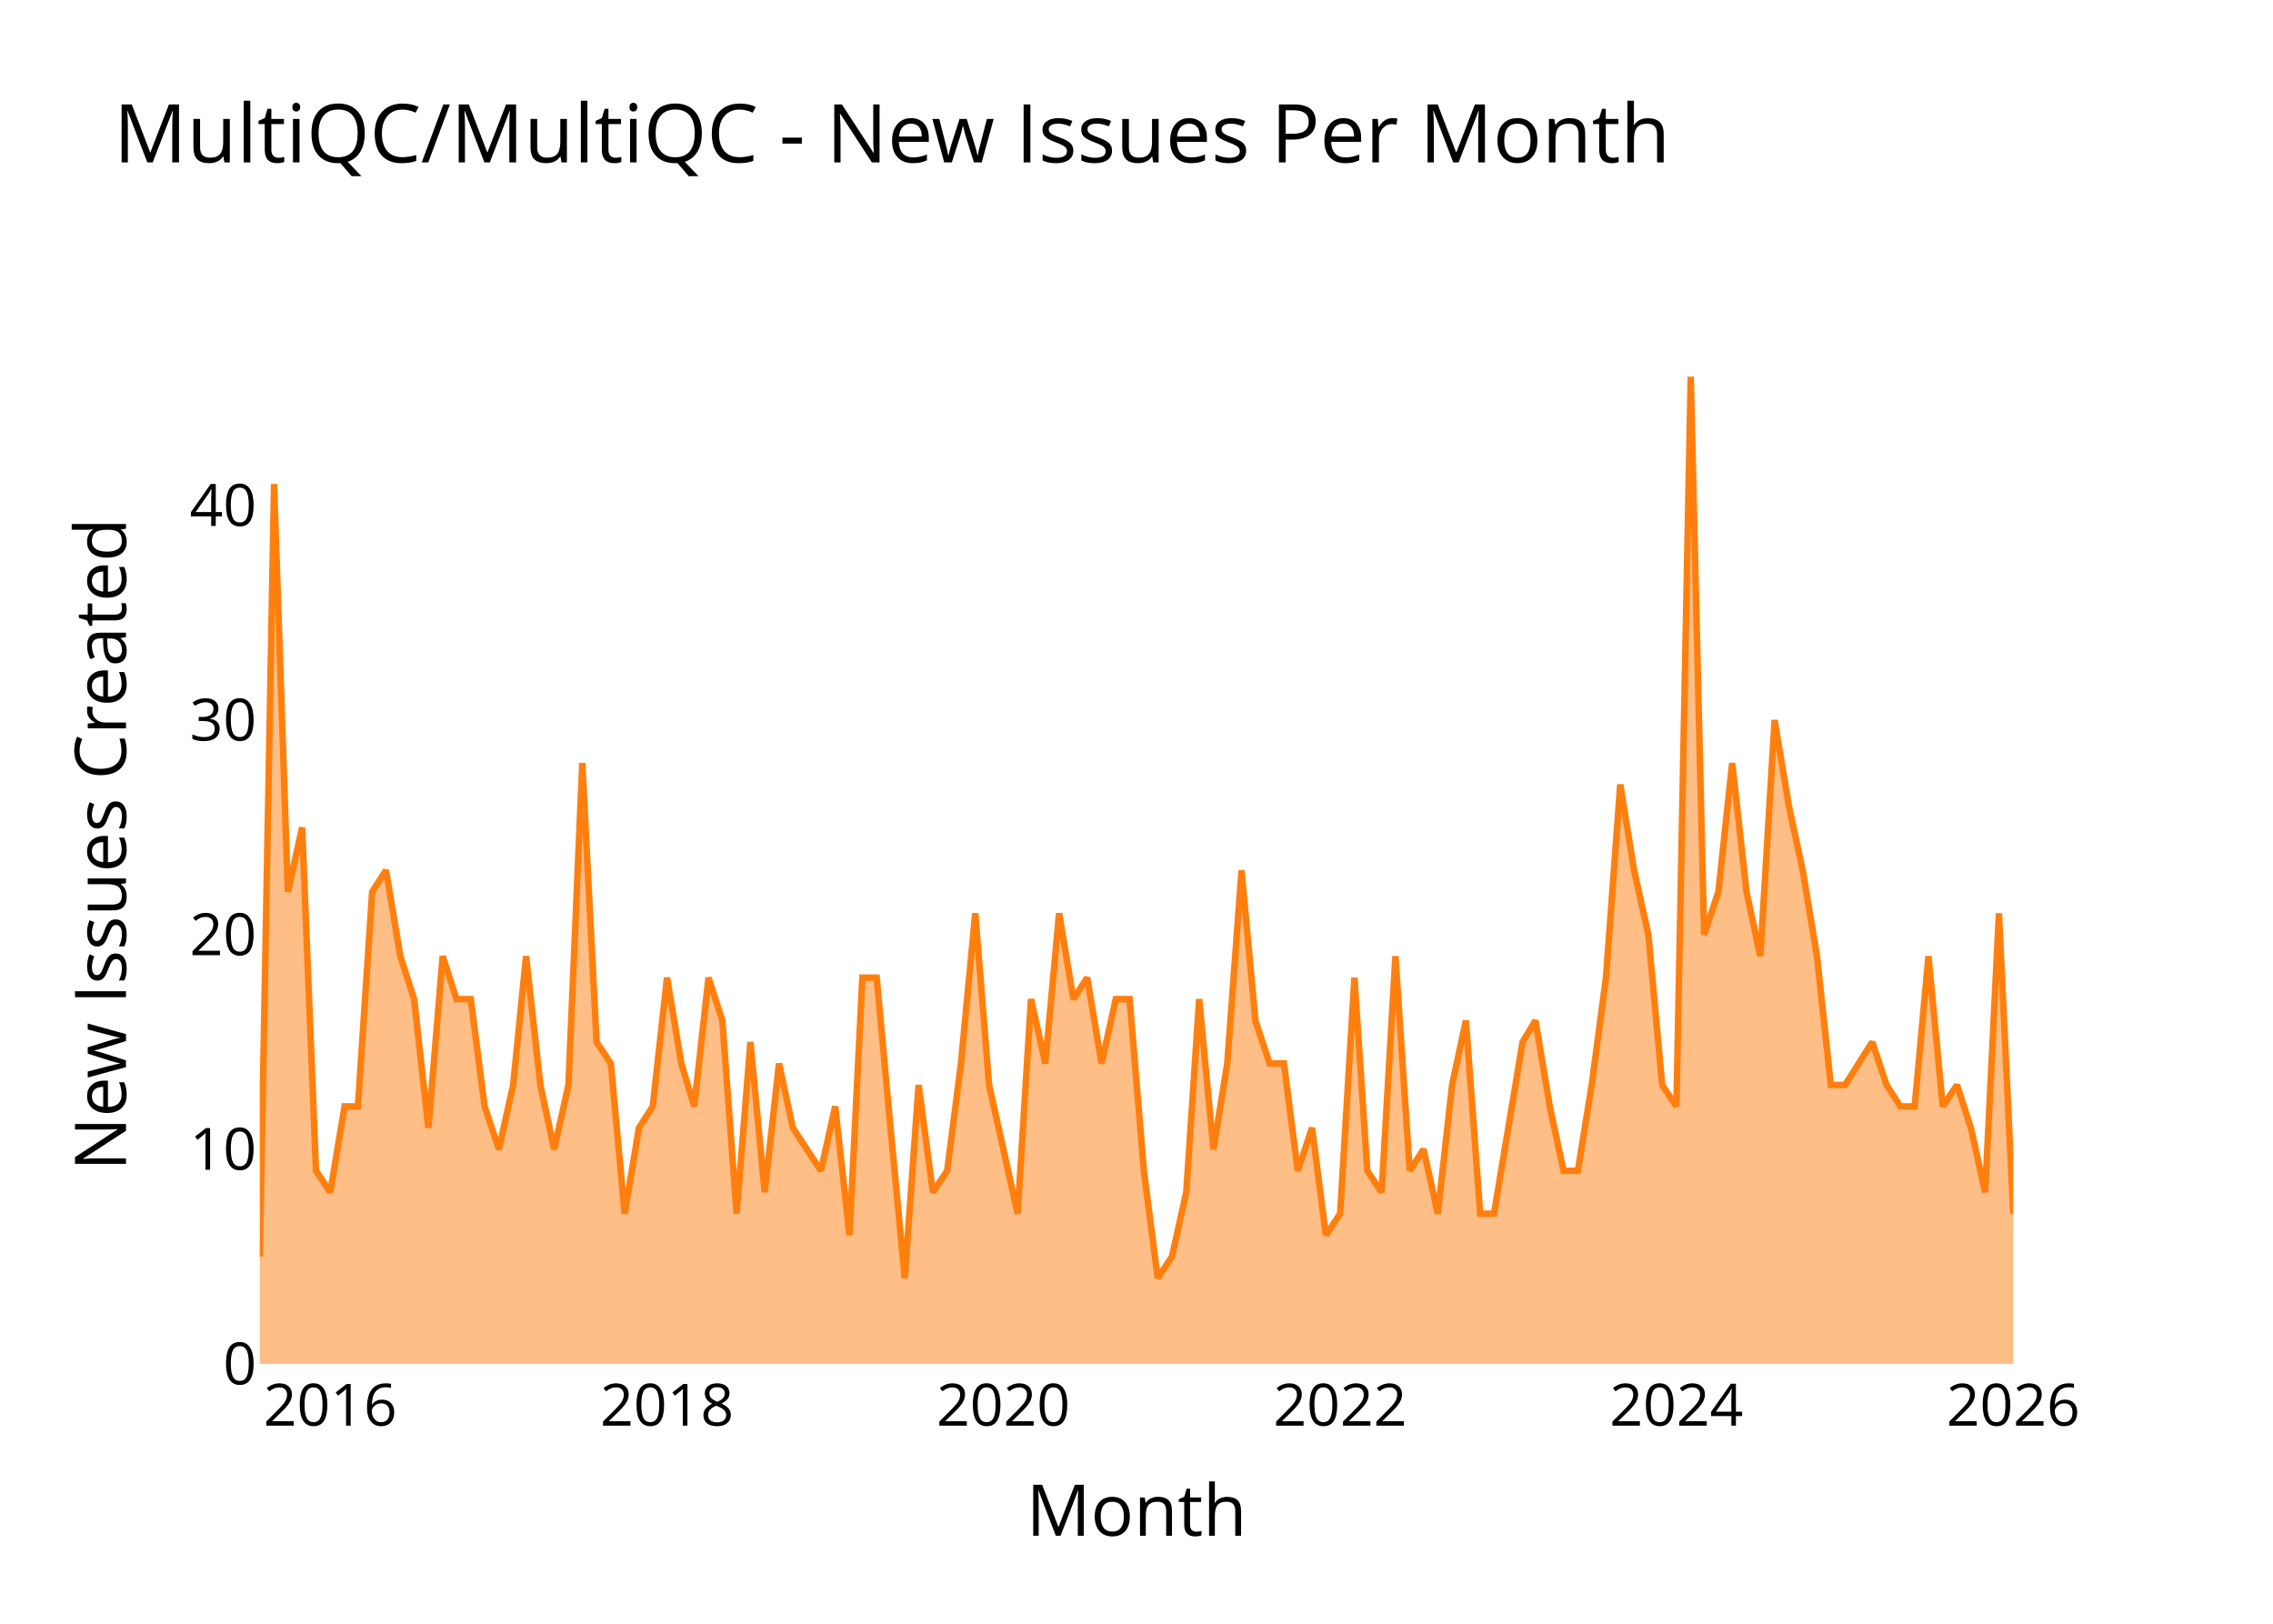
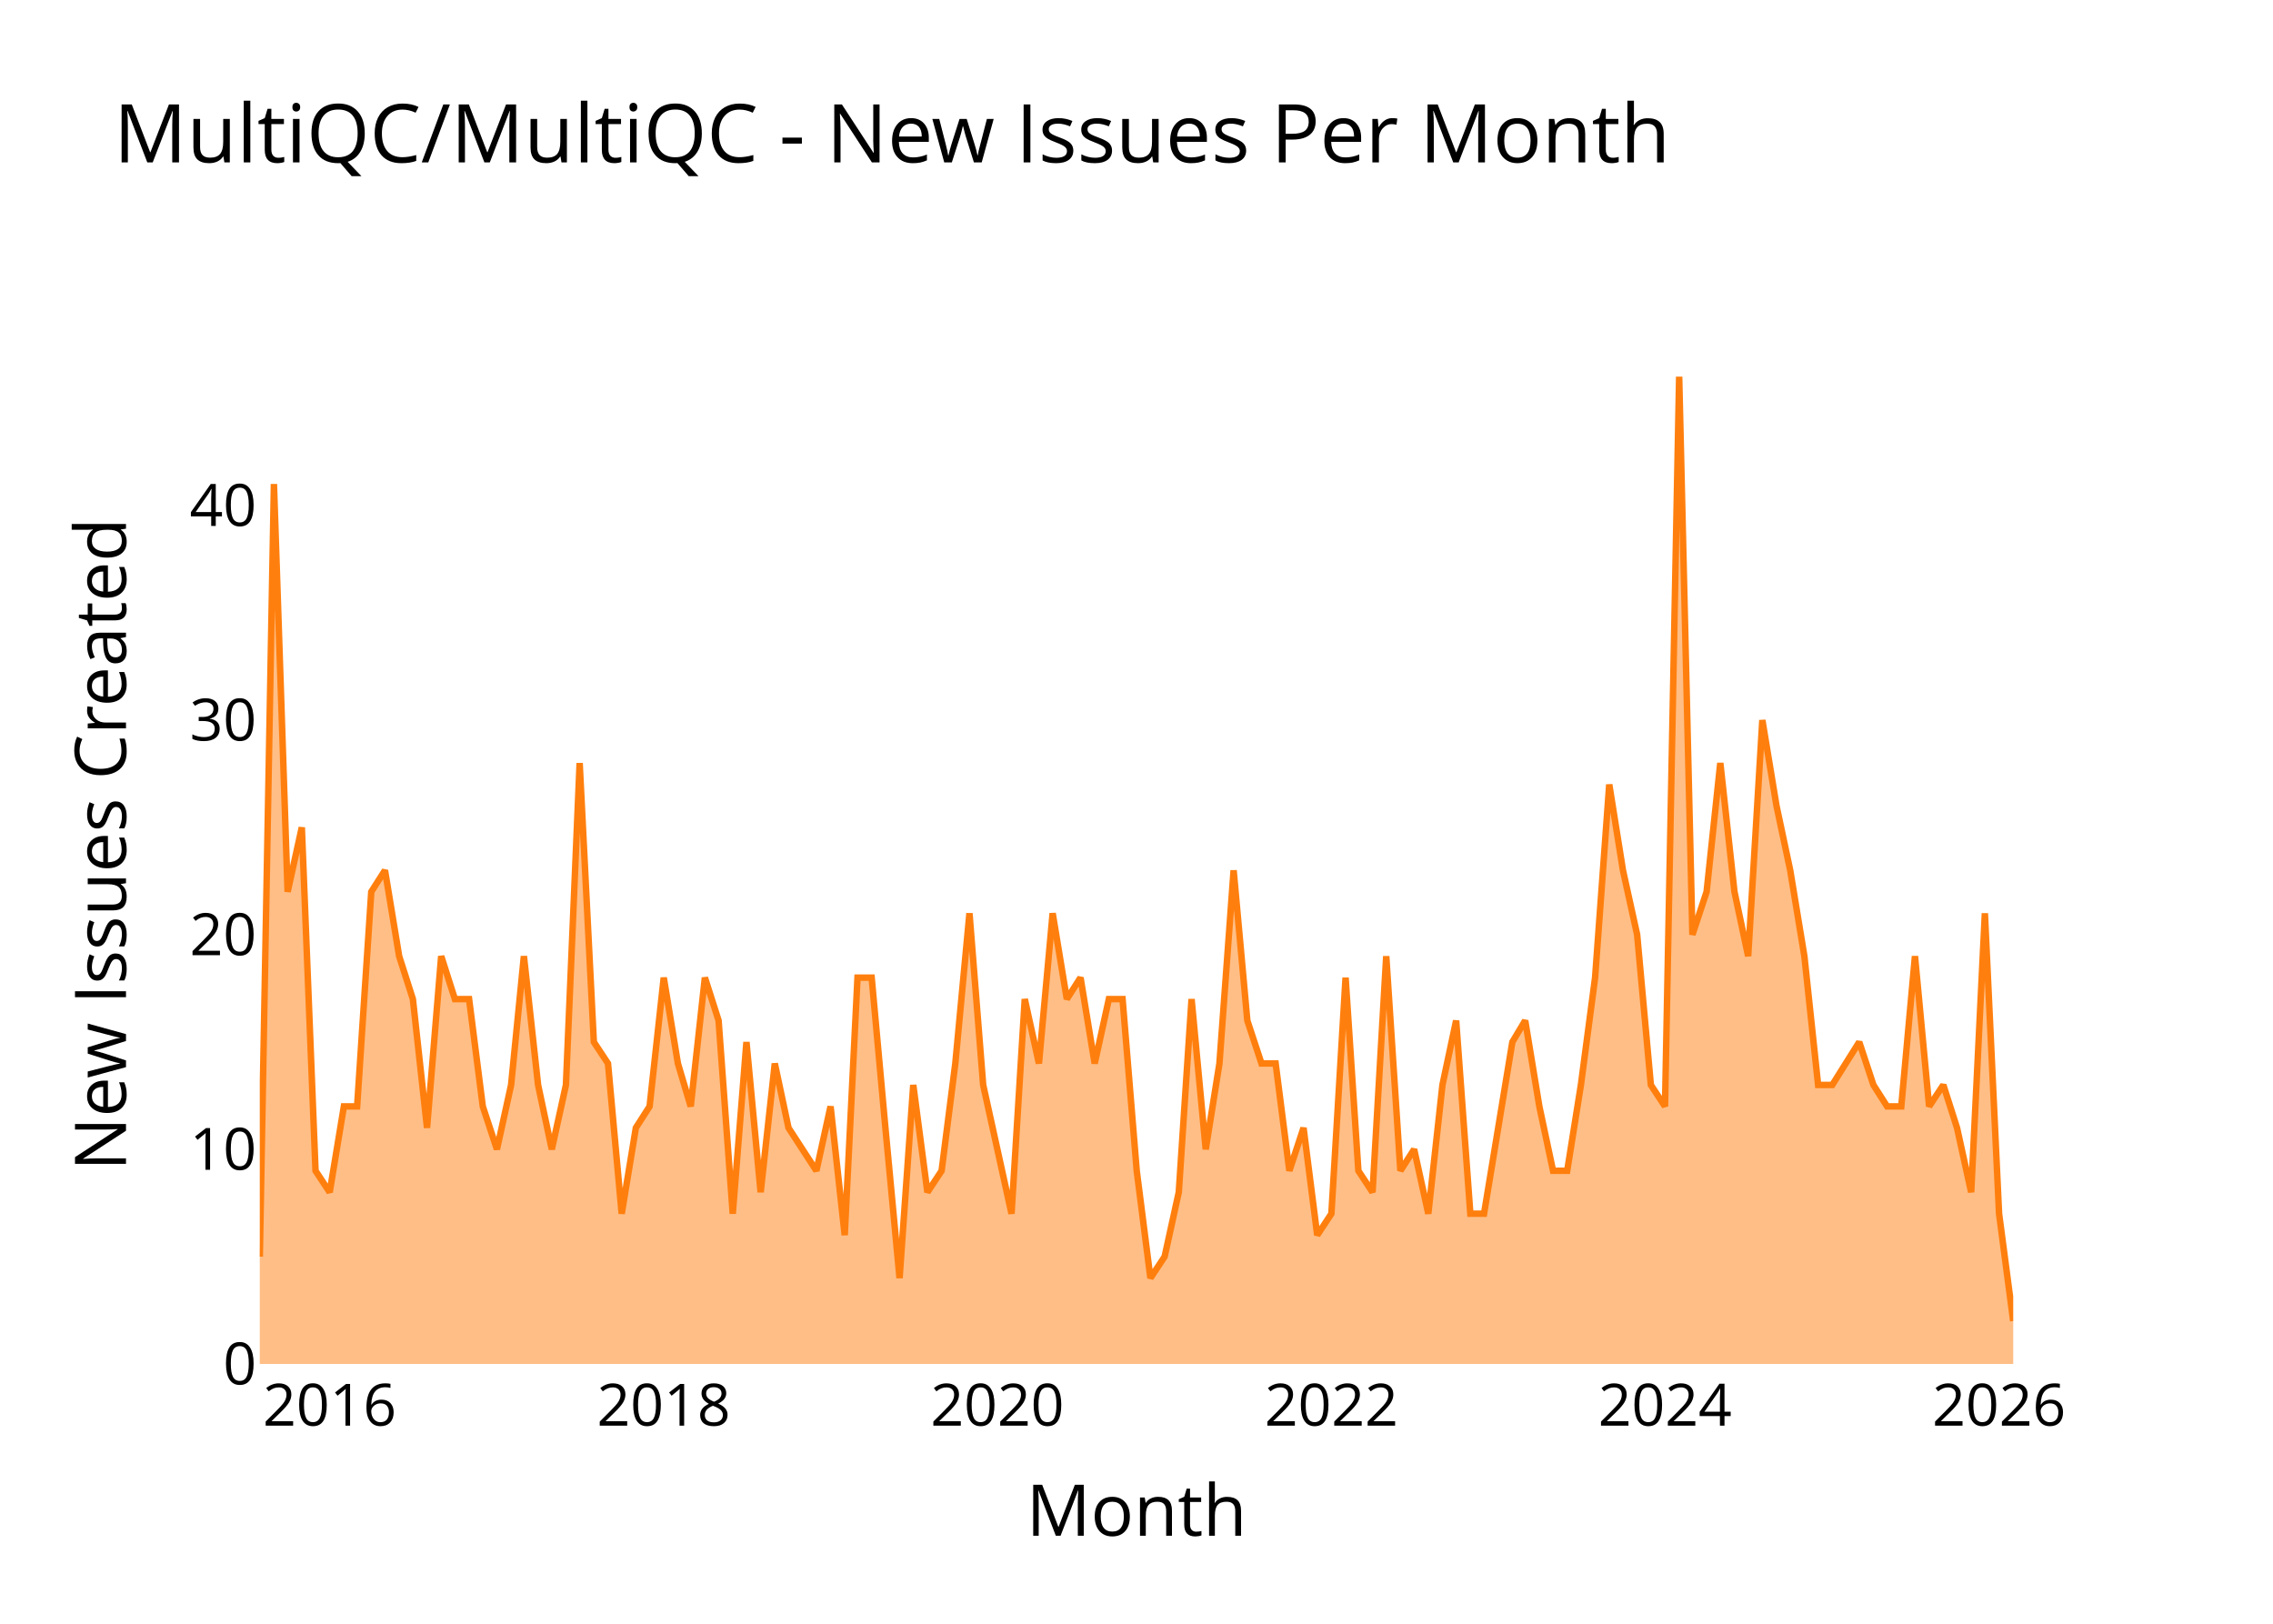
<svg xmlns="http://www.w3.org/2000/svg" class="main-svg" width="700" height="500" style="" viewBox="0 0 700 500">
  <rect x="0" y="0" width="700" height="500" style="fill: rgb(0, 0, 0); fill-opacity: 0;" />
-   <defs id="defs-6c2463">
+   <defs id="defs-41d5b5">
    <g class="clips">
-       <clipPath id="clip6c2463xyplot" class="plotclip">
+       <clipPath id="clip41d5b5xyplot" class="plotclip">
        <rect width="540" height="320" />
      </clipPath>
-       <clipPath class="axesclip" id="clip6c2463x">
+       <clipPath class="axesclip" id="clip41d5b5x">
        <rect x="80" y="0" width="540" height="500" />
      </clipPath>
-       <clipPath class="axesclip" id="clip6c2463y">
+       <clipPath class="axesclip" id="clip41d5b5y">
        <rect x="0" y="100" width="700" height="320" />
      </clipPath>
-       <clipPath class="axesclip" id="clip6c2463xy">
+       <clipPath class="axesclip" id="clip41d5b5xy">
        <rect x="80" y="100" width="540" height="320" />
      </clipPath>
    </g>
    <g class="gradients" />
    <g class="patterns" />
  </defs>
  <g class="bglayer">
    <rect class="bg" x="80" y="100" width="540" height="320" style="fill: rgb(0, 0, 0); fill-opacity: 0; stroke-width: 0;" />
  </g>
  <g class="layer-below">
    <g class="imagelayer" />
    <g class="shapelayer" />
  </g>
  <g class="cartesianlayer">
    <g class="subplot xy">
      <g class="layer-subplot">
        <g class="shapelayer" />
        <g class="imagelayer" />
      </g>
      <g class="minor-gridlayer">
        <g class="x" />
        <g class="y" />
      </g>
      <g class="gridlayer">
        <g class="x">
-           <path class="xgrid crisp" transform="translate(101.71,0)" d="M0,100v320" style="stroke: rgb(255, 255, 255); stroke-opacity: 1; stroke-width: 1px;" />
-           <path class="xgrid crisp" transform="translate(205.42,0)" d="M0,100v320" style="stroke: rgb(255, 255, 255); stroke-opacity: 1; stroke-width: 1px;" />
-           <path class="xgrid crisp" transform="translate(309,0)" d="M0,100v320" style="stroke: rgb(255, 255, 255); stroke-opacity: 1; stroke-width: 1px;" />
-           <path class="xgrid crisp" transform="translate(412.71,0)" d="M0,100v320" style="stroke: rgb(255, 255, 255); stroke-opacity: 1; stroke-width: 1px;" />
-           <path class="xgrid crisp" transform="translate(516.28,0)" d="M0,100v320" style="stroke: rgb(255, 255, 255); stroke-opacity: 1; stroke-width: 1px;" />
+           <path class="xgrid crisp" transform="translate(101.53,0)" d="M0,100v320" style="stroke: rgb(255, 255, 255); stroke-opacity: 1; stroke-width: 1px;" />
+           <path class="xgrid crisp" transform="translate(204.41,0)" d="M0,100v320" style="stroke: rgb(255, 255, 255); stroke-opacity: 1; stroke-width: 1px;" />
+           <path class="xgrid crisp" transform="translate(307.15,0)" d="M0,100v320" style="stroke: rgb(255, 255, 255); stroke-opacity: 1; stroke-width: 1px;" />
+           <path class="xgrid crisp" transform="translate(410.02,0)" d="M0,100v320" style="stroke: rgb(255, 255, 255); stroke-opacity: 1; stroke-width: 1px;" />
+           <path class="xgrid crisp" transform="translate(512.76,0)" d="M0,100v320" style="stroke: rgb(255, 255, 255); stroke-opacity: 1; stroke-width: 1px;" />
+           <path class="xgrid crisp" transform="translate(615.64,0)" d="M0,100v320" style="stroke: rgb(255, 255, 255); stroke-opacity: 1; stroke-width: 1px;" />
        </g>
        <g class="y">
          <path class="ygrid crisp" transform="translate(0,353.91)" d="M80,0h540" style="stroke: rgb(255, 255, 255); stroke-opacity: 1; stroke-width: 1px;" />
          <path class="ygrid crisp" transform="translate(0,287.83)" d="M80,0h540" style="stroke: rgb(255, 255, 255); stroke-opacity: 1; stroke-width: 1px;" />
          <path class="ygrid crisp" transform="translate(0,221.74)" d="M80,0h540" style="stroke: rgb(255, 255, 255); stroke-opacity: 1; stroke-width: 1px;" />
          <path class="ygrid crisp" transform="translate(0,155.65)" d="M80,0h540" style="stroke: rgb(255, 255, 255); stroke-opacity: 1; stroke-width: 1px;" />
        </g>
      </g>
      <g class="zerolinelayer">
        <path class="yzl zl crisp" transform="translate(0,420)" d="M80,0h540" style="stroke: rgb(255, 255, 255); stroke-opacity: 1; stroke-width: 2px;" />
      </g>
      <g class="layer-between">
        <g class="shapelayer" />
        <g class="imagelayer" />
      </g>
      <path class="xlines-below" />
      <path class="ylines-below" />
      <g class="overlines-below" />
      <g class="xaxislayer-below" />
      <g class="yaxislayer-below" />
      <g class="overaxes-below" />
      <g class="overplot">
-         <g class="xy" transform="translate(80,100)" clip-path="url(#clip6c2463xyplot)">
+         <g class="xy" transform="translate(80,100)" clip-path="url(#clip41d5b5xyplot)">
          <g class="scatterlayer mlayer">
-             <g class="trace scatter tracecd2dee" style="stroke-miterlimit: 2;">
+             <g class="trace scatter traced0ee50" style="stroke-miterlimit: 2;">
              <g class="fills">
                <g>
-                   <path class="js-fill" d="M540,320L0,320L0,286.96L4.4,49.04L8.65,174.61L13.05,154.78L17.31,260.52L21.71,267.13L26.11,240.7L30.22,240.7L34.62,174.61L38.88,168L43.27,194.43L47.53,207.65L51.93,247.3L56.33,194.43L60.58,207.65L64.98,207.65L69.24,240.7L73.64,253.91L78.03,234.09L82.01,194.43L86.41,234.09L90.66,253.91L95.06,234.09L99.32,134.96L103.72,220.87L108.11,227.48L112.37,273.74L116.77,247.3L121.02,240.7L125.42,201.04L129.82,227.48L133.79,240.7L138.19,201.04L142.45,214.26L146.85,273.74L151.1,220.87L155.5,267.13L159.9,227.48L164.16,247.3L172.81,260.52L177.21,240.7L181.61,280.35L185.58,201.04L189.98,201.04L194.24,247.3L198.63,293.57L202.89,234.09L207.29,267.13L211.69,260.52L215.94,227.48L220.34,181.22L224.6,234.09L229,253.91L233.39,273.74L237.51,207.65L241.91,227.48L246.16,181.22L250.56,207.65L254.82,201.04L259.22,227.48L263.62,207.65L267.87,207.65L272.27,260.52L276.53,293.57L280.92,286.96L285.32,267.13L289.3,207.65L293.69,253.91L297.95,227.48L302.35,168L306.61,214.26L311,227.48L315.4,227.48L319.66,260.52L324.06,247.3L328.31,280.35L332.71,273.74L337.11,201.04L341.08,260.52L345.48,267.13L349.74,194.43L354.14,260.52L358.39,253.91L362.79,273.74L367.19,234.09L371.45,214.26L375.84,273.74L380.1,273.74L384.5,247.3L388.9,220.87L392.87,214.26L397.27,240.7L401.52,260.52L405.92,260.52L410.18,234.09L414.58,201.04L418.98,141.57L423.23,168L427.63,187.83L431.89,234.09L436.28,240.7L440.68,16L444.8,187.83L449.2,174.61L453.45,134.96L457.85,174.61L462.11,194.43L466.51,121.74L470.9,148.17L475.16,168L479.56,194.43L483.82,234.09L488.21,234.09L496.58,220.87L500.98,234.09L505.24,240.7L509.64,240.7L513.89,194.43L518.29,240.7L522.69,234.09L526.95,247.3L531.35,267.13L535.6,181.22L540,273.74" style="fill: rgb(255, 127, 14); fill-opacity: 0.5; stroke-width: 0;" />
+                   <path class="js-fill" d="M540,320L0,320L0,286.96L4.36,49.04L8.58,174.61L12.95,154.78L17.17,260.52L21.53,267.13L25.9,240.7L29.98,240.7L34.34,174.61L38.56,168L42.92,194.43L47.15,207.65L51.51,247.3L55.87,194.43L60.09,207.65L64.46,207.65L68.68,240.7L73.04,253.91L77.4,234.09L81.34,194.43L85.71,234.09L89.93,253.91L94.29,234.09L98.51,134.96L102.88,220.87L107.24,227.48L111.46,273.74L115.82,247.3L120.05,240.7L124.41,201.04L128.77,227.48L132.71,240.7L137.08,201.04L141.3,214.26L145.66,273.74L149.88,220.87L154.25,267.13L158.61,227.48L162.83,247.3L171.42,260.52L175.78,240.7L180.14,280.35L184.08,201.04L188.44,201.04L192.67,247.3L197.03,293.57L201.25,234.09L205.61,267.13L209.98,260.52L214.2,227.48L218.56,181.22L222.78,234.09L227.15,253.91L231.51,273.74L235.59,207.65L239.95,227.48L244.18,181.22L248.54,207.65L252.76,201.04L257.12,227.48L261.49,207.65L265.71,207.65L270.07,260.52L274.29,293.57L278.66,286.96L283.02,267.13L286.96,207.65L291.32,253.91L295.54,227.48L299.91,168L304.13,214.26L308.49,227.48L312.85,227.48L317.08,260.52L321.44,247.3L325.66,280.35L330.02,273.74L334.39,201.04L338.33,260.52L342.69,267.13L346.91,194.43L351.27,260.52L355.5,253.91L359.86,273.74L364.22,234.09L368.44,214.26L372.81,273.74L377.03,273.74L381.39,247.3L385.75,220.87L389.7,214.26L394.06,240.7L398.28,260.52L402.64,260.52L406.86,234.09L411.23,201.04L415.59,141.57L419.81,168L424.18,187.83L428.4,234.09L432.76,240.7L437.12,16L441.2,187.83L445.57,174.61L449.79,134.96L454.15,174.61L458.37,194.43L462.74,121.74L467.1,148.17L471.32,168L475.68,194.43L479.91,234.09L484.27,234.09L492.57,220.87L496.94,234.09L501.16,240.7L505.52,240.7L509.74,194.43L514.1,240.7L518.47,234.09L522.69,247.3L527.05,267.13L531.27,181.22L535.64,273.74L540,306.78" style="fill: rgb(255, 127, 14); fill-opacity: 0.5; stroke-width: 0;" />
                </g>
              </g>
              <g class="errorbars" />
              <g class="lines">
-                 <path class="js-line" d="M0,286.96L4.4,49.04L8.65,174.61L13.05,154.78L17.31,260.52L21.71,267.13L26.11,240.7L30.22,240.7L34.62,174.61L38.88,168L43.27,194.43L47.53,207.65L51.93,247.3L56.33,194.43L60.58,207.65L64.98,207.65L69.24,240.7L73.64,253.91L78.03,234.09L82.01,194.43L86.41,234.09L90.66,253.91L95.06,234.09L99.32,134.96L103.72,220.87L108.11,227.48L112.37,273.74L116.77,247.3L121.02,240.7L125.42,201.04L129.82,227.48L133.79,240.7L138.19,201.04L142.45,214.26L146.85,273.74L151.1,220.87L155.5,267.13L159.9,227.48L164.16,247.3L172.81,260.52L177.21,240.7L181.61,280.35L185.58,201.04L189.98,201.04L194.24,247.3L198.63,293.57L202.89,234.09L207.29,267.13L211.69,260.52L215.94,227.48L220.34,181.22L224.6,234.09L229,253.91L233.39,273.74L237.51,207.65L241.91,227.48L246.16,181.22L250.56,207.65L254.82,201.04L259.22,227.48L263.62,207.65L267.87,207.65L272.27,260.52L276.53,293.57L280.92,286.96L285.32,267.13L289.3,207.65L293.69,253.91L297.95,227.48L302.35,168L306.61,214.26L311,227.48L315.4,227.48L319.66,260.52L324.06,247.3L328.31,280.35L332.71,273.74L337.11,201.04L341.08,260.52L345.48,267.13L349.74,194.43L354.14,260.52L358.39,253.91L362.79,273.74L367.19,234.09L371.45,214.26L375.84,273.74L380.1,273.74L384.5,247.3L388.9,220.87L392.87,214.26L397.27,240.7L401.52,260.52L405.92,260.52L410.18,234.09L414.58,201.04L418.98,141.57L423.23,168L427.63,187.83L431.89,234.09L436.28,240.7L440.68,16L444.8,187.83L449.2,174.61L453.45,134.96L457.85,174.61L462.11,194.43L466.51,121.74L470.9,148.17L475.16,168L479.56,194.43L483.82,234.09L488.21,234.09L496.58,220.87L500.98,234.09L505.24,240.7L509.64,240.7L513.89,194.43L518.29,240.7L522.69,234.09L526.95,247.3L531.35,267.13L535.6,181.22L540,273.74" style="vector-effect: none; fill: none; stroke: rgb(255, 127, 14); stroke-opacity: 1; stroke-width: 2px; opacity: 1;" />
+                 <path class="js-line" d="M0,286.96L4.36,49.04L8.58,174.61L12.95,154.78L17.17,260.52L21.53,267.13L25.9,240.7L29.98,240.7L34.34,174.61L38.56,168L42.92,194.43L47.15,207.65L51.51,247.3L55.87,194.43L60.09,207.65L64.46,207.65L68.68,240.7L73.04,253.91L77.4,234.09L81.34,194.43L85.71,234.09L89.93,253.91L94.29,234.09L98.51,134.96L102.88,220.87L107.24,227.48L111.46,273.74L115.82,247.3L120.05,240.7L124.41,201.04L128.77,227.48L132.71,240.7L137.08,201.04L141.3,214.26L145.66,273.74L149.88,220.87L154.25,267.13L158.61,227.48L162.83,247.3L171.42,260.52L175.78,240.7L180.14,280.35L184.08,201.04L188.44,201.04L192.67,247.3L197.03,293.57L201.25,234.09L205.61,267.13L209.98,260.52L214.2,227.48L218.56,181.22L222.78,234.09L227.15,253.91L231.51,273.74L235.59,207.65L239.95,227.48L244.18,181.22L248.54,207.65L252.76,201.04L257.12,227.48L261.49,207.65L265.71,207.65L270.07,260.52L274.29,293.57L278.66,286.96L283.02,267.13L286.96,207.65L291.32,253.91L295.54,227.48L299.91,168L304.13,214.26L308.49,227.48L312.85,227.48L317.08,260.52L321.44,247.3L325.66,280.35L330.02,273.74L334.39,201.04L338.33,260.52L342.69,267.13L346.91,194.43L351.27,260.52L355.5,253.91L359.86,273.74L364.22,234.09L368.44,214.26L372.81,273.74L377.03,273.74L381.39,247.3L385.75,220.87L389.7,214.26L394.06,240.7L398.28,260.52L402.64,260.52L406.86,234.09L411.23,201.04L415.59,141.57L419.81,168L424.18,187.83L428.4,234.09L432.76,240.7L437.12,16L441.2,187.83L445.57,174.61L449.79,134.96L454.15,174.61L458.37,194.43L462.74,121.74L467.1,148.17L471.32,168L475.68,194.43L479.91,234.09L484.27,234.09L492.57,220.87L496.94,234.09L501.16,240.7L505.52,240.7L509.74,194.43L514.1,240.7L518.47,234.09L522.69,247.3L527.05,267.13L531.27,181.22L535.64,273.74L540,306.78" style="vector-effect: none; fill: none; stroke: rgb(255, 127, 14); stroke-opacity: 1; stroke-width: 2px; opacity: 1;" />
              </g>
              <g class="points" />
              <g class="text" />
            </g>
          </g>
        </g>
      </g>
      <g class="zerolinelayer-above" />
      <path class="xlines-above crisp" d="M0,0" style="fill: none;" />
      <path class="ylines-above crisp" d="M0,0" style="fill: none;" />
      <g class="overlines-above" />
      <g class="xaxislayer-above">
        <g class="xtick">
-           <text text-anchor="middle" x="0" y="439" transform="translate(101.71,0)" style="font-family: 'Open Sans'; font-size: 18px; fill: rgb(0, 0, 0); fill-opacity: 1; white-space: pre;">2016</text>
+           <text text-anchor="middle" x="0" y="439" transform="translate(101.53,0)" style="font-family: 'Open Sans'; font-size: 18px; fill: rgb(0, 0, 0); fill-opacity: 1; white-space: pre;">2016</text>
        </g>
        <g class="xtick">
-           <text text-anchor="middle" x="0" y="439" style="font-family: 'Open Sans'; font-size: 18px; fill: rgb(0, 0, 0); fill-opacity: 1; white-space: pre;" transform="translate(205.42,0)">2018</text>
+           <text text-anchor="middle" x="0" y="439" style="font-family: 'Open Sans'; font-size: 18px; fill: rgb(0, 0, 0); fill-opacity: 1; white-space: pre;" transform="translate(204.41,0)">2018</text>
        </g>
        <g class="xtick">
-           <text text-anchor="middle" x="0" y="439" style="font-family: 'Open Sans'; font-size: 18px; fill: rgb(0, 0, 0); fill-opacity: 1; white-space: pre;" transform="translate(309,0)">2020</text>
+           <text text-anchor="middle" x="0" y="439" style="font-family: 'Open Sans'; font-size: 18px; fill: rgb(0, 0, 0); fill-opacity: 1; white-space: pre;" transform="translate(307.15,0)">2020</text>
        </g>
        <g class="xtick">
-           <text text-anchor="middle" x="0" y="439" style="font-family: 'Open Sans'; font-size: 18px; fill: rgb(0, 0, 0); fill-opacity: 1; white-space: pre;" transform="translate(412.71,0)">2022</text>
+           <text text-anchor="middle" x="0" y="439" style="font-family: 'Open Sans'; font-size: 18px; fill: rgb(0, 0, 0); fill-opacity: 1; white-space: pre;" transform="translate(410.02,0)">2022</text>
        </g>
        <g class="xtick">
-           <text text-anchor="middle" x="0" y="439" style="font-family: 'Open Sans'; font-size: 18px; fill: rgb(0, 0, 0); fill-opacity: 1; white-space: pre;" transform="translate(516.28,0)">2024</text>
+           <text text-anchor="middle" x="0" y="439" style="font-family: 'Open Sans'; font-size: 18px; fill: rgb(0, 0, 0); fill-opacity: 1; white-space: pre;" transform="translate(512.76,0)">2024</text>
        </g>
        <g class="xtick">
-           <text text-anchor="middle" x="0" y="439" style="font-family: 'Open Sans'; font-size: 18px; fill: rgb(0, 0, 0); fill-opacity: 1; white-space: pre;" transform="translate(620,0)">2026</text>
+           <text text-anchor="middle" x="0" y="439" style="font-family: 'Open Sans'; font-size: 18px; fill: rgb(0, 0, 0); fill-opacity: 1; white-space: pre;" transform="translate(615.64,0)">2026</text>
        </g>
      </g>
      <g class="yaxislayer-above">
        <g class="ytick">
          <text text-anchor="end" x="79" y="6.3" transform="translate(0,420)" style="font-family: 'Open Sans'; font-size: 18px; fill: rgb(0, 0, 0); fill-opacity: 1; white-space: pre;">0</text>
        </g>
        <g class="ytick">
          <text text-anchor="end" x="79" y="6.3" style="font-family: 'Open Sans'; font-size: 18px; fill: rgb(0, 0, 0); fill-opacity: 1; white-space: pre;" transform="translate(0,353.91)">10</text>
        </g>
        <g class="ytick">
          <text text-anchor="end" x="79" y="6.3" style="font-family: 'Open Sans'; font-size: 18px; fill: rgb(0, 0, 0); fill-opacity: 1; white-space: pre;" transform="translate(0,287.83)">20</text>
        </g>
        <g class="ytick">
          <text text-anchor="end" x="79" y="6.3" style="font-family: 'Open Sans'; font-size: 18px; fill: rgb(0, 0, 0); fill-opacity: 1; white-space: pre;" transform="translate(0,221.74)">30</text>
        </g>
        <g class="ytick">
          <text text-anchor="end" x="79" y="6.3" style="font-family: 'Open Sans'; font-size: 18px; fill: rgb(0, 0, 0); fill-opacity: 1; white-space: pre;" transform="translate(0,155.65)">40</text>
        </g>
      </g>
      <g class="overaxes-above" />
    </g>
  </g>
  <g class="polarlayer" />
  <g class="smithlayer" />
  <g class="ternarylayer" />
  <g class="geolayer" />
  <g class="funnelarealayer" />
  <g class="pielayer" />
  <g class="iciclelayer" />
  <g class="treemaplayer" />
  <g class="sunburstlayer" />
  <g class="glimages" />
-   <defs id="topdefs-6c2463">
+   <defs id="topdefs-41d5b5">
    <g class="clips" />
  </defs>
  <g class="layer-above">
    <g class="imagelayer" />
    <g class="shapelayer" />
  </g>
  <g class="infolayer">
    <g class="g-gtitle">
      <text class="gtitle" x="35" y="50" text-anchor="start" dy="0em" style="opacity: 1; font-family: 'Open Sans'; font-size: 25px; fill: rgb(0, 0, 0); fill-opacity: 1; white-space: pre;">MultiQC/MultiQC - New Issues Per Month</text>
    </g>
    <g class="g-xtitle">
      <text class="xtitle" x="350" y="472.9" text-anchor="middle" style="opacity: 1; font-family: 'Open Sans'; font-size: 22px; fill: rgb(0, 0, 0); fill-opacity: 1; white-space: pre;">Month</text>
    </g>
    <g class="g-ytitle">
      <text class="ytitle" transform="rotate(-90,38.8,260)" x="38.8" y="260" text-anchor="middle" style="opacity: 1; font-family: 'Open Sans'; font-size: 22px; fill: rgb(0, 0, 0); fill-opacity: 1; white-space: pre;">New Issues Created</text>
    </g>
  </g>
</svg>
